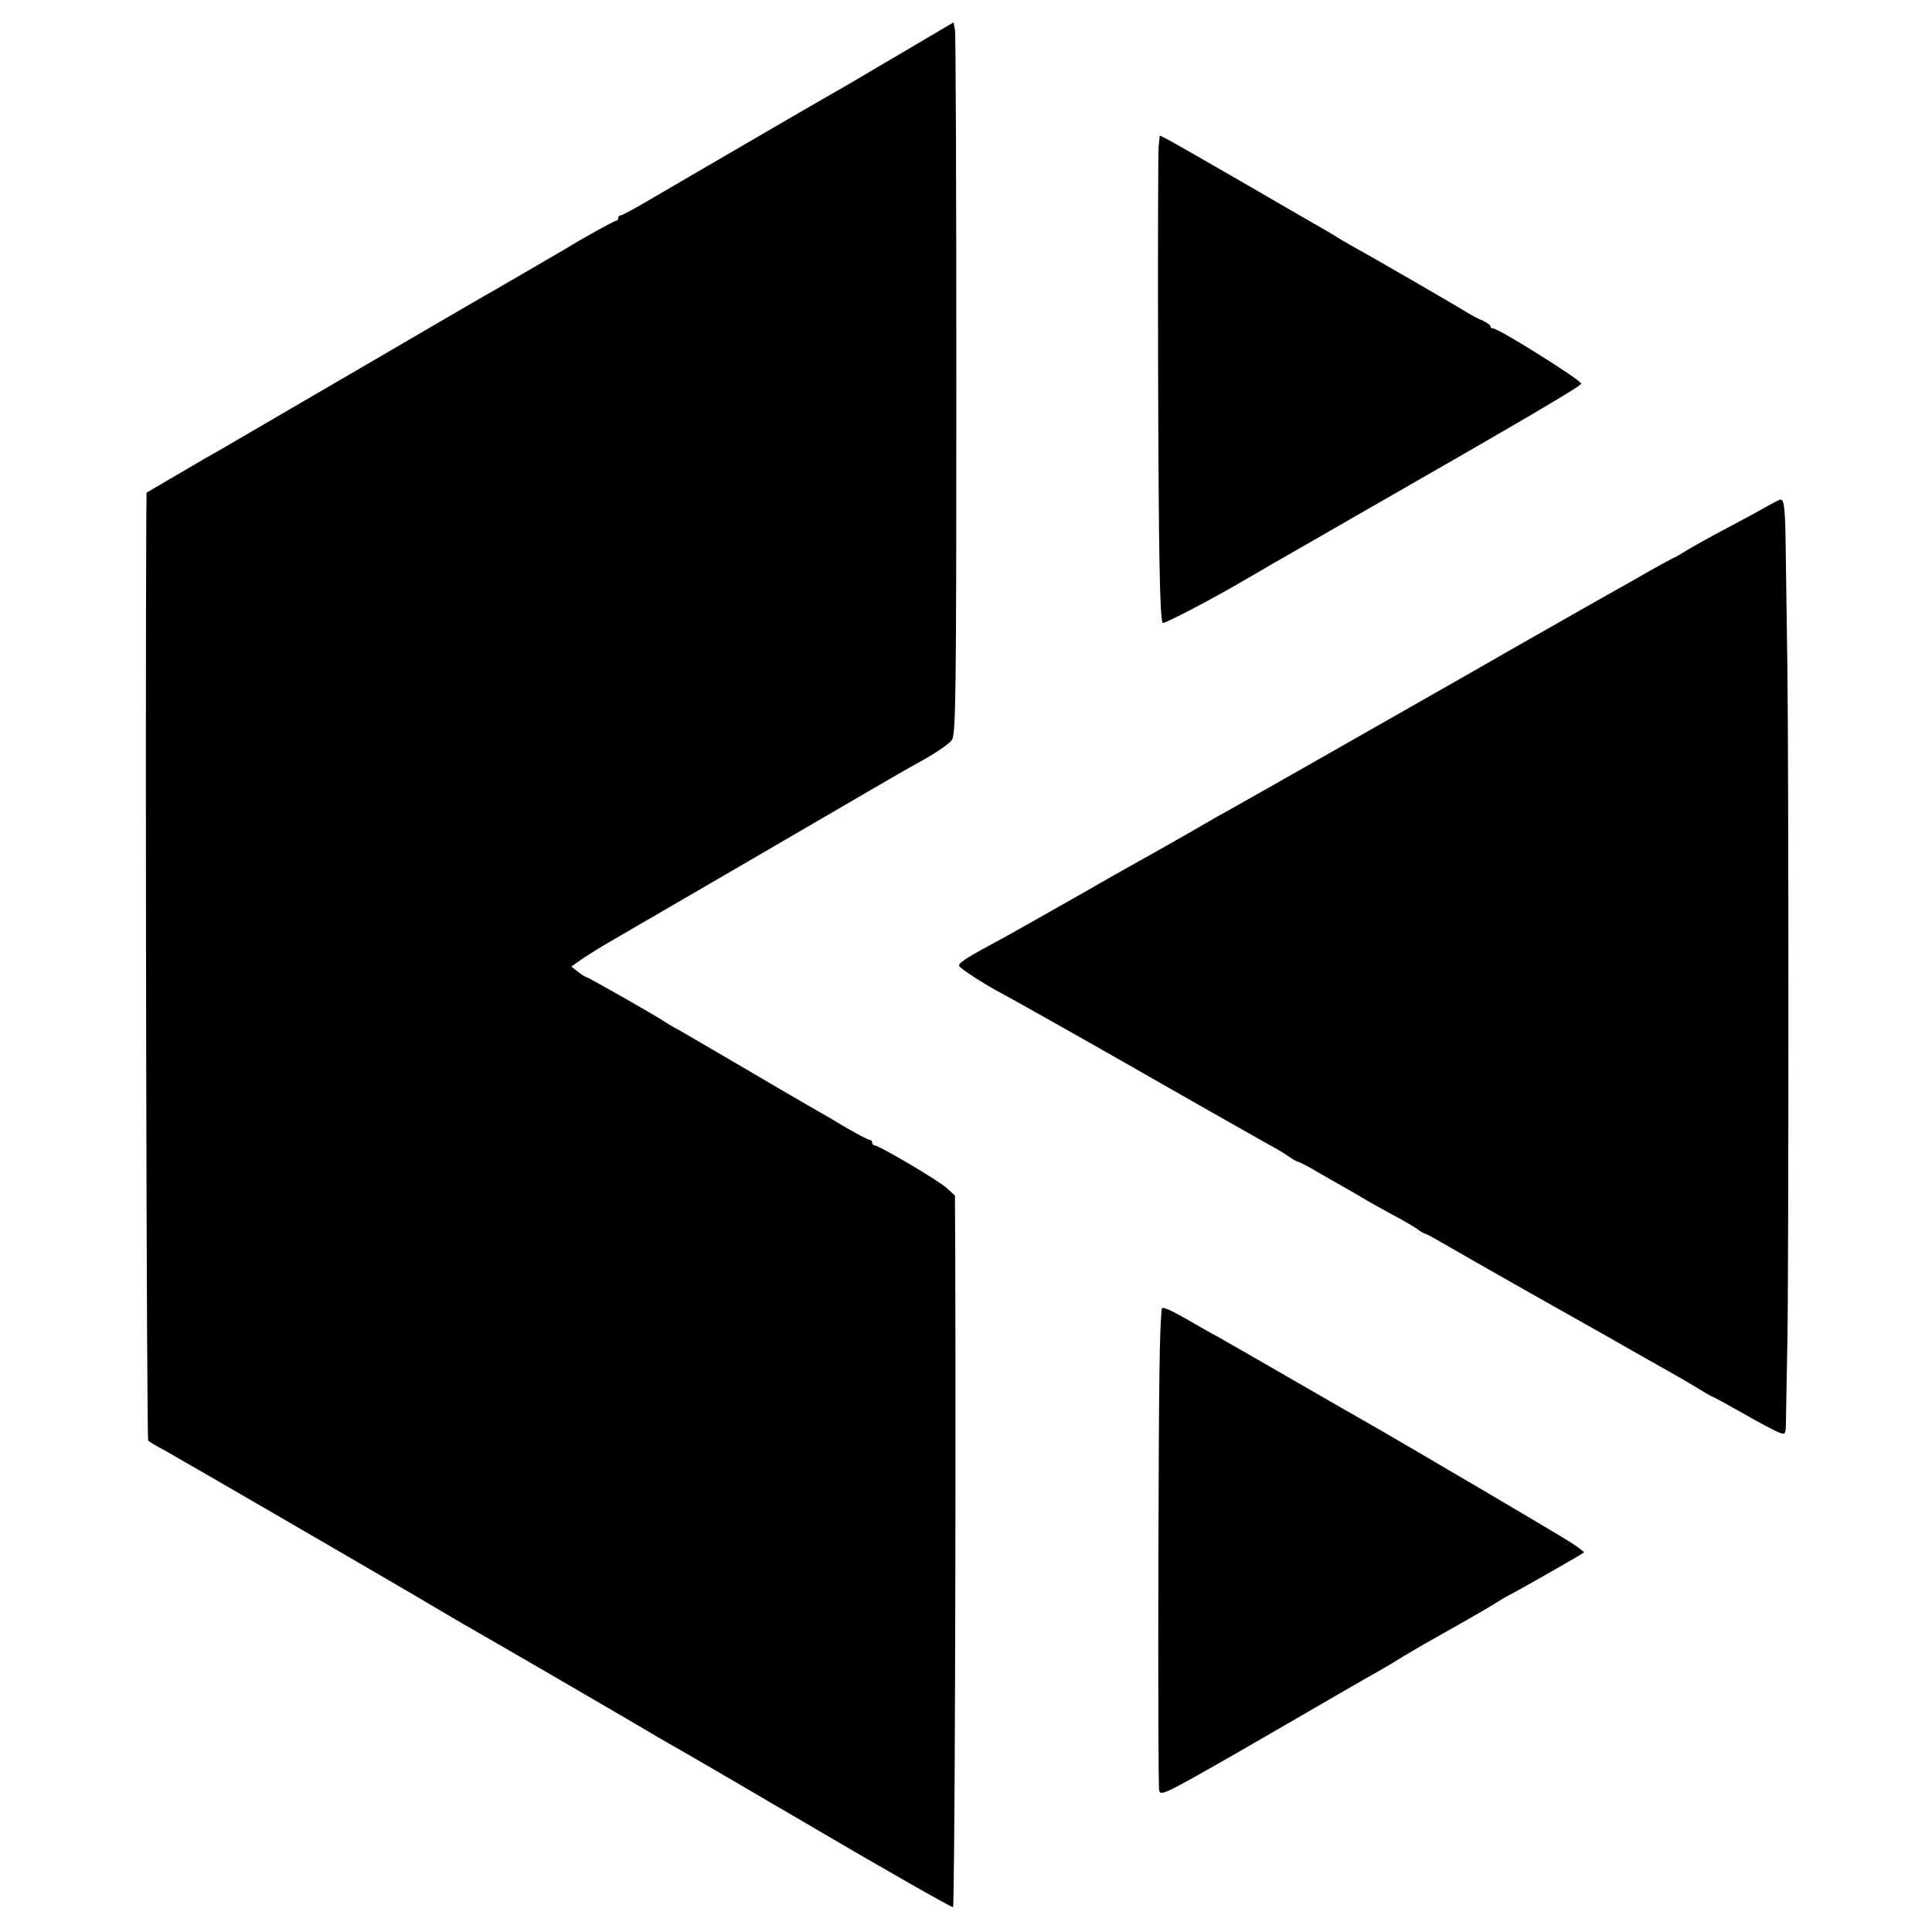
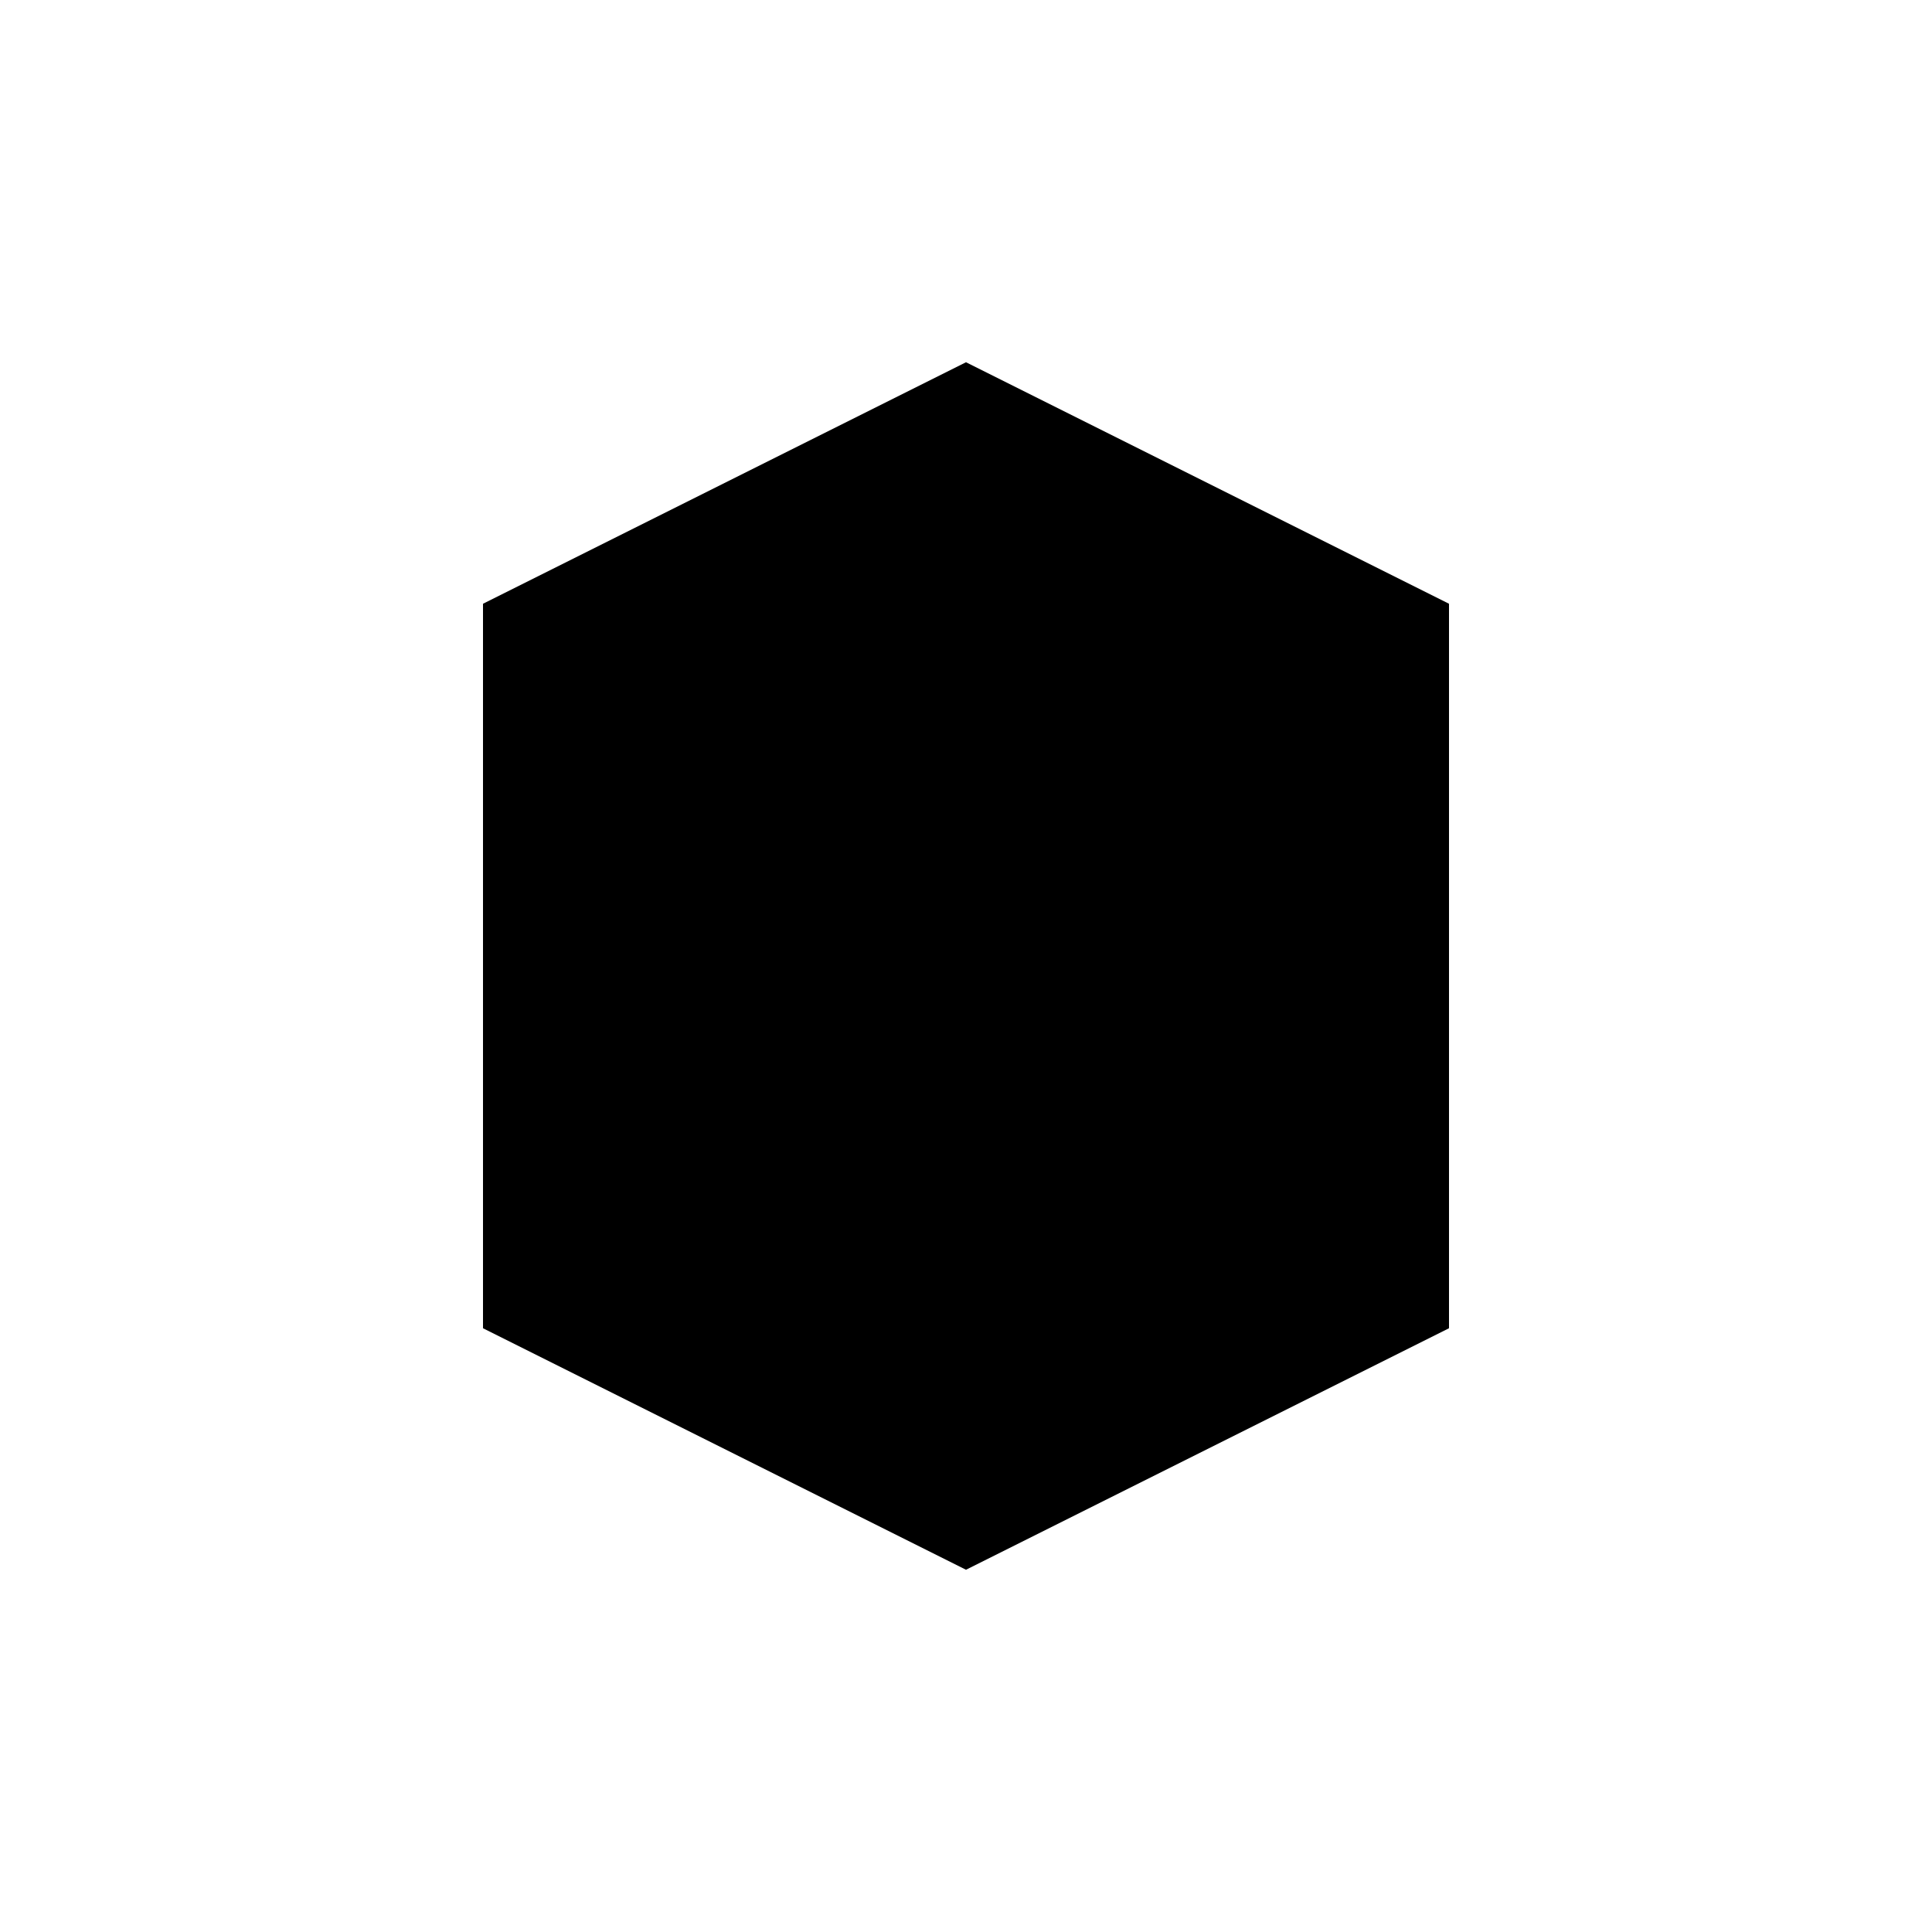
- <svg xmlns="http://www.w3.org/2000/svg" version="1.0" width="933.333" height="933.333" viewBox="0 0 700 700">
-   <path d="M336 13.7c-18 10.6-31.5 18.6-34.6 20.3-6.9 3.9-54.6 31.7-64.7 37.6-5.9 3.5-11.2 6.4-11.7 6.4-.6 0-1 .4-1 1 0 .5-.4 1-.8 1-.7 0-12.6 6.6-18.2 10.1-2 1.2-21.5 12.5-26.5 15.4-2.2 1.2-10.7 6.2-19 11-13.5 7.9-19.2 11.2-30.5 17.8-1.9 1.1-4.7 2.7-6.2 3.6-3.4 2-35.3 20.6-42.2 24.6-2.9 1.6-10.3 5.9-16.4 9.5l-11.1 6.5-.1 9.5c-.4 82.2.1 333.5.7 334 .4.4 3.3 2.1 6.3 3.7 5.7 3.2 59.9 34.6 90 52.2 9.6 5.7 19.3 11.4 21.5 12.6 9.5 5.4 63.1 36.6 64.5 37.5.8.5 3.5 2.1 6 3.5 5.3 3 11.7 6.7 25.9 15 5.6 3.3 11 6.4 11.9 7 1 .5 6.5 3.8 12.2 7.1 29.1 17.1 52.5 30.4 53.3 30.4.6 0 1.1-142.4.8-236.7l-.1-21.1-2.8-2.6c-2.7-2.6-24.7-15.6-26.3-15.6-.5 0-.9-.5-.9-1 0-.6-.4-1-.9-1s-4.2-1.9-8.3-4.3c-4-2.4-9.3-5.5-11.8-6.9-2.5-1.4-13.5-7.8-24.5-14.3-11-6.4-22-12.9-24.5-14.3-2.5-1.3-4.9-2.8-5.5-3.2-2-1.5-27.5-16-28.1-16-.3 0-1.7-.9-3-1.9l-2.4-1.9 4.7-3.3c2.7-1.7 6.3-4 8.1-5 11-6.4 82.1-47.7 94.7-55.1 6.1-3.6 15-8.7 19.9-11.4 4.9-2.7 9.6-6 10.5-7.3 1.4-2.2 1.6-15 1.6-128.5 0-69.4-.2-127.3-.5-128.8l-.5-2.7-9.5 5.6zM419.8 53c-.2 2.1-.3 38-.2 79.7.2 68.2.6 91.8 1.7 93 .5.4 17.1-8.2 28.7-15 4.7-2.7 9.9-5.7 11.5-6.7 1.7-.9 15.4-8.8 30.5-17.5 58-33.2 80.9-46.6 80.9-47.5.1-1.2-29.9-20-31.9-20-.6 0-1-.4-1-.8s-1.2-1.3-2.7-2c-1.6-.6-4.1-2-5.8-3-3.6-2.3-35.1-20.5-41.5-24-2.5-1.4-4.9-2.8-5.5-3.2-.5-.4-2.7-1.7-4.8-2.9-2.1-1.2-15-8.6-28.7-16.6-13.7-7.9-26.2-15.1-27.8-15.9l-3-1.5-.4 3.9zM640.5 183.3c-2.2 1.3-8.9 4.9-14.9 8.1-6.1 3.2-12.7 6.9-14.8 8.2-2.1 1.3-3.9 2.4-4.1 2.4-.3 0-6.5 3.4-13.8 7.6-7.4 4.2-15.4 8.7-17.9 10.1-2.5 1.4-15.5 8.8-29 16.5-13.5 7.8-26.1 14.9-28 16-1.9 1.1-4.8 2.7-6.5 3.7-3.1 1.8-60.9 34.7-67.8 38.5-2.1 1.1-4.6 2.6-5.5 3.1-2.3 1.4-22 12.6-25.5 14.5-1.5.8-12.8 7.2-25 14.2-12.2 6.9-24.9 14.1-28.2 15.8-10 5.4-12.5 7.1-11.9 8.1.7 1.1 9.4 6.7 14.9 9.6 3.4 1.7 49.5 27.8 60.2 34 6.4 3.7 31 17.6 36.3 20.6 3 1.6 6.7 3.8 8.2 4.9 1.4 1 2.9 1.8 3.3 1.8.3 0 3.7 1.7 7.3 3.9 3.7 2.1 8.5 4.9 10.7 6.1 2.2 1.3 5.4 3.1 7 4.1 1.7 1 5.7 3.2 9 5 3.3 1.7 7.2 4 8.7 5 1.4 1.1 2.9 1.9 3.2 1.9.3 0 2.9 1.4 5.8 3.1 2.9 1.7 17.6 10.1 32.6 18.6 15 8.5 29 16.3 31 17.5 2 1.2 8.7 4.9 14.8 8.4 6.1 3.4 13 7.4 15.2 8.8 2.3 1.4 4.3 2.6 4.6 2.6.2 0 5.1 2.7 11 6 5.9 3.4 11.8 6.5 13.1 7 2.5.9 2.5.9 2.6-4.8 0-3.1.3-15.6.5-27.7.5-27.2.5-208.1 0-245-.2-14.9-.5-33.9-.6-42.4-.2-14.9-.5-18.1-1.9-18.1-.3 0-2.4 1.1-4.6 2.3zM420.9 474.3c-.8 9-1 23.8-1.2 92.3-.1 44 0 81 .3 82.2.5 2 2.5 1 28-13.6 15.1-8.7 32-18.5 37.5-21.7 5.5-3.2 12-6.9 14.5-8.3 2.5-1.4 6.3-3.7 8.5-5.1 2.2-1.3 6.9-4.1 10.5-6.1 15.3-8.6 21.5-12.2 25.5-14.8 1.1-.6 2.7-1.5 3.5-1.9 1.9-.9 25.4-14.3 25.9-14.8.2-.2-2.2-2-5.2-3.9-4.8-3.1-61.6-36.5-73.2-43.1-2.2-1.2-14.3-8.2-27-15.5-12.6-7.3-25-14.4-27.5-15.8-2.5-1.3-5.8-3.2-7.5-4.2-9.3-5.4-12.5-6.9-12.6-5.7z" />
+ <svg xmlns="http://www.w3.org/2000/svg" width="32" height="32" viewBox="0 0 32 32">
+   <g fill="#000000">
+     <polygon points="16,6 8,10 8,22 16,26 24,22 24,10" />
+   </g>
</svg>
